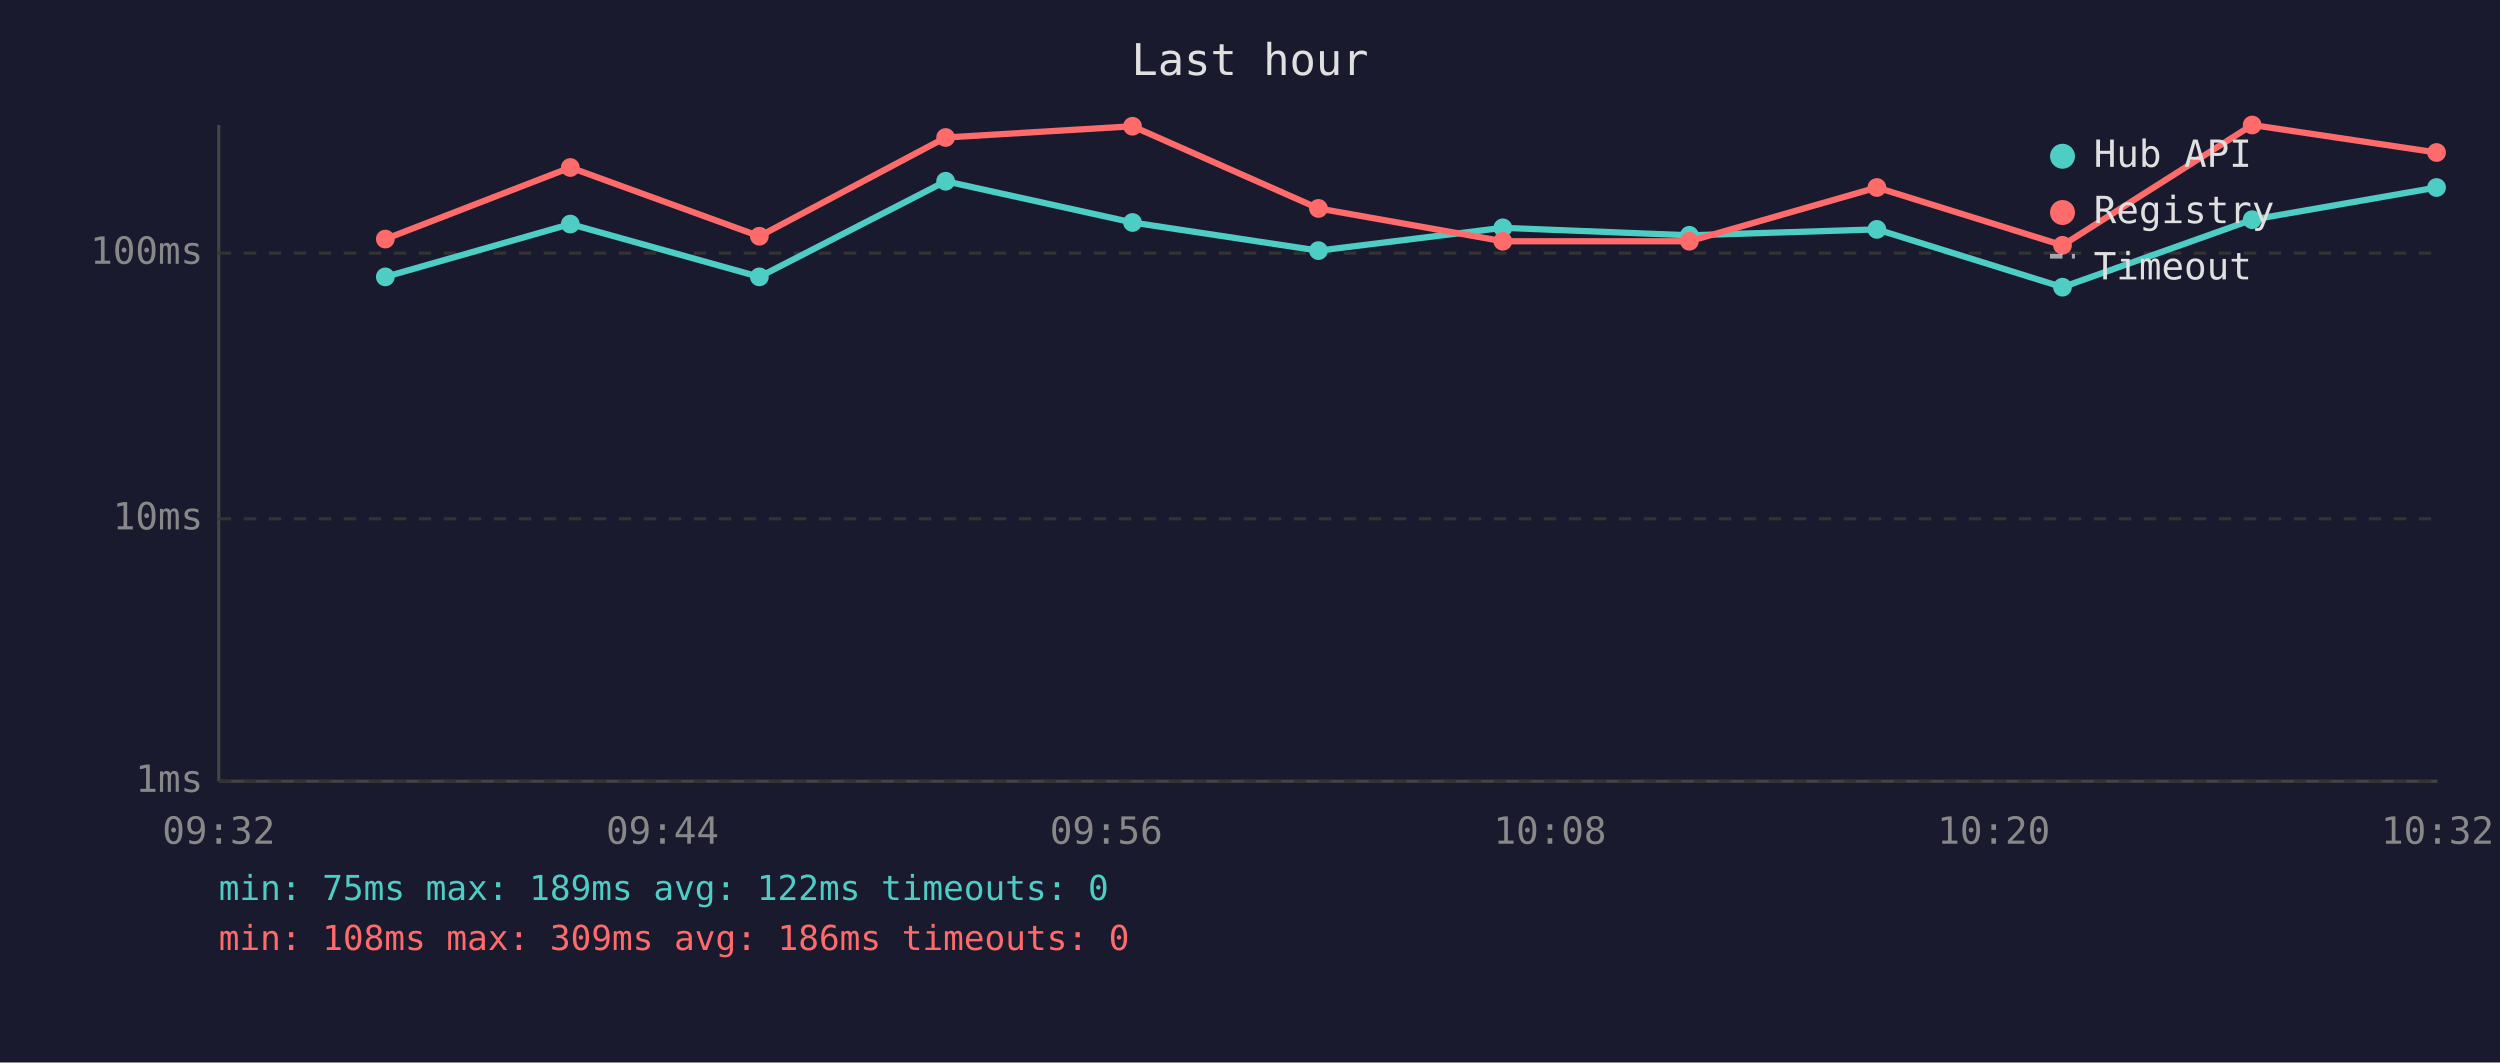
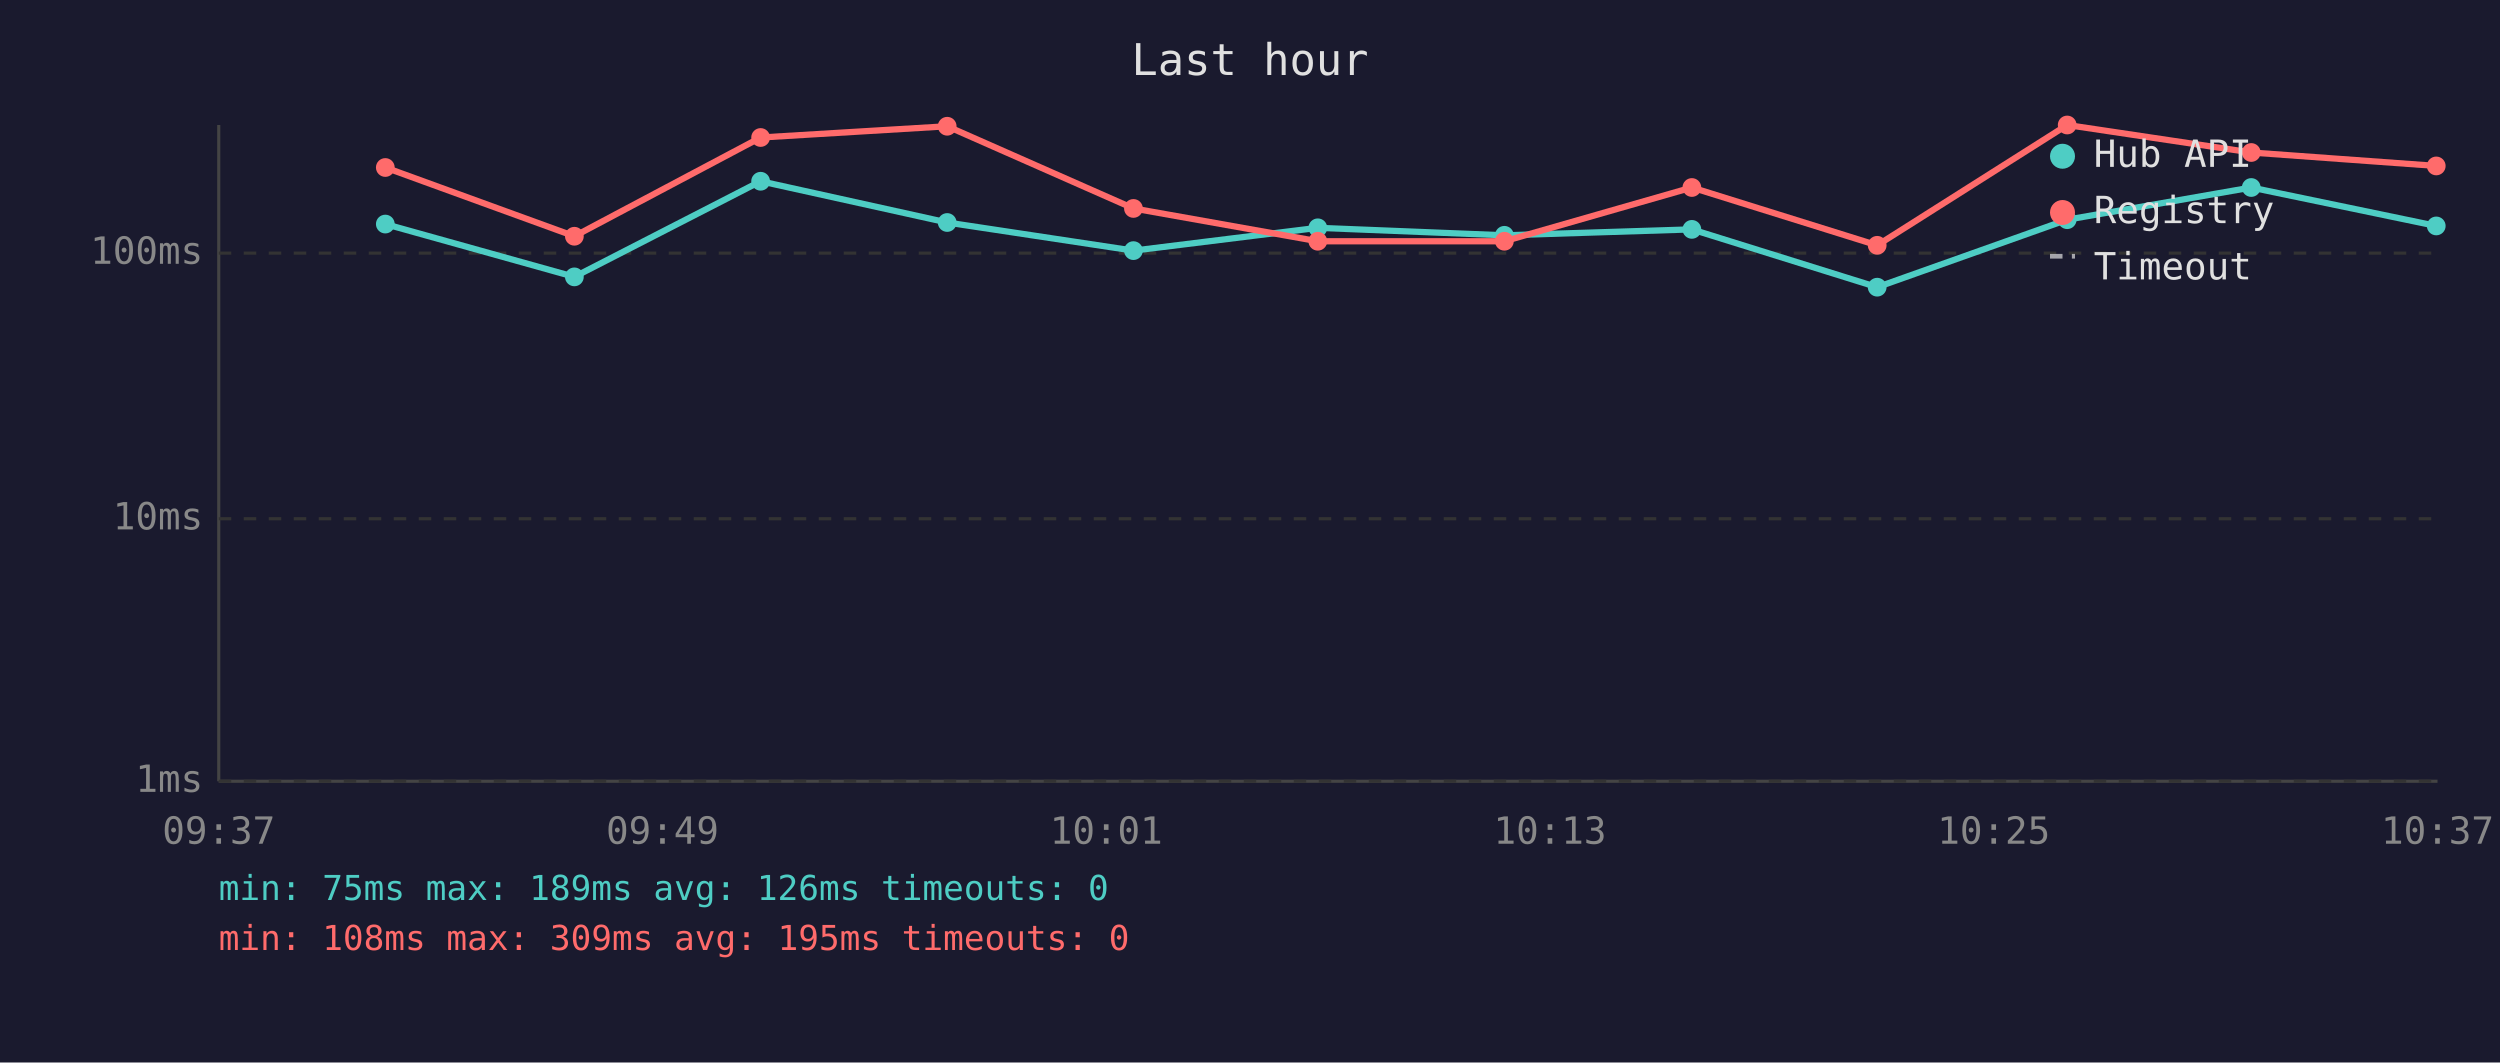
<svg xmlns="http://www.w3.org/2000/svg" viewBox="0 0 800 340" font-family="monospace" font-size="12">
  <rect width="800" height="340" fill="#1a1a2e" />
  <text x="400" y="24" fill="#e0e0e0" font-size="14" text-anchor="middle">Last hour</text>
  <line x1="70" y1="40" x2="70" y2="250" stroke="#444" stroke-width="1" />
  <line x1="70" y1="250" x2="780" y2="250" stroke="#444" stroke-width="1" />
  <line x1="70" y1="250" x2="780" y2="250" stroke="#333" stroke-width="1" stroke-dasharray="4" />
  <text x="65" y="250" fill="#888" text-anchor="end" dominant-baseline="middle">1ms</text>
  <line x1="70" y1="166" x2="780" y2="166" stroke="#333" stroke-width="1" stroke-dasharray="4" />
  <text x="65" y="166" fill="#888" text-anchor="end" dominant-baseline="middle">10ms</text>
  <line x1="70" y1="81" x2="780" y2="81" stroke="#333" stroke-width="1" stroke-dasharray="4" />
  <text x="65" y="81" fill="#888" text-anchor="end" dominant-baseline="middle">100ms</text>
-   <text x="70" y="270" fill="#888" text-anchor="middle">09:32</text>
-   <text x="212" y="270" fill="#888" text-anchor="middle">09:44</text>
-   <text x="354" y="270" fill="#888" text-anchor="middle">09:56</text>
-   <text x="496" y="270" fill="#888" text-anchor="middle">10:08</text>
-   <text x="638" y="270" fill="#888" text-anchor="middle">10:20</text>
-   <text x="780" y="270" fill="#888" text-anchor="middle">10:32</text>
-   <polyline points="123.3,88.6 182.5,71.7 243.0,88.6 302.6,58.0 362.4,71.2 421.9,80.2 480.9,72.9 540.6,75.3 600.6,73.4 660.0,91.9 720.7,70.3 779.7,60.0" fill="none" stroke="#4ecdc4" stroke-width="2" opacity="1" />
-   <circle cx="123.3" cy="88.6" r="3" fill="#4ecdc4" />
-   <circle cx="182.5" cy="71.7" r="3" fill="#4ecdc4" />
-   <circle cx="243.0" cy="88.6" r="3" fill="#4ecdc4" />
-   <circle cx="302.6" cy="58.0" r="3" fill="#4ecdc4" />
-   <circle cx="362.4" cy="71.2" r="3" fill="#4ecdc4" />
-   <circle cx="421.9" cy="80.2" r="3" fill="#4ecdc4" />
-   <circle cx="480.9" cy="72.9" r="3" fill="#4ecdc4" />
-   <circle cx="540.6" cy="75.3" r="3" fill="#4ecdc4" />
-   <circle cx="600.6" cy="73.4" r="3" fill="#4ecdc4" />
-   <circle cx="660.0" cy="91.9" r="3" fill="#4ecdc4" />
-   <circle cx="720.7" cy="70.3" r="3" fill="#4ecdc4" />
-   <circle cx="779.7" cy="60.0" r="3" fill="#4ecdc4" />
-   <polyline points="123.3,76.5 182.5,53.6 243.0,75.6 302.6,44.0 362.4,40.4 421.9,66.7 480.9,77.2 540.6,77.2 600.6,60.0 660.0,78.5 720.7,40.0 779.7,48.8" fill="none" stroke="#ff6b6b" stroke-width="2" opacity="1" />
-   <circle cx="123.3" cy="76.5" r="3" fill="#ff6b6b" />
-   <circle cx="182.5" cy="53.6" r="3" fill="#ff6b6b" />
-   <circle cx="243.0" cy="75.6" r="3" fill="#ff6b6b" />
-   <circle cx="302.6" cy="44.0" r="3" fill="#ff6b6b" />
-   <circle cx="362.4" cy="40.4" r="3" fill="#ff6b6b" />
-   <circle cx="421.9" cy="66.7" r="3" fill="#ff6b6b" />
-   <circle cx="480.9" cy="77.2" r="3" fill="#ff6b6b" />
-   <circle cx="540.6" cy="77.2" r="3" fill="#ff6b6b" />
-   <circle cx="600.6" cy="60.0" r="3" fill="#ff6b6b" />
-   <circle cx="660.0" cy="78.5" r="3" fill="#ff6b6b" />
-   <circle cx="720.7" cy="40.0" r="3" fill="#ff6b6b" />
-   <circle cx="779.7" cy="48.8" r="3" fill="#ff6b6b" />
+   <text x="70" y="270" fill="#888" text-anchor="middle">09:37</text>
+   <text x="212" y="270" fill="#888" text-anchor="middle">09:49</text>
+   <text x="354" y="270" fill="#888" text-anchor="middle">10:01</text>
+   <text x="496" y="270" fill="#888" text-anchor="middle">10:13</text>
+   <text x="638" y="270" fill="#888" text-anchor="middle">10:25</text>
+   <text x="780" y="270" fill="#888" text-anchor="middle">10:37</text>
+   <polyline points="123.3,71.7 183.8,88.6 243.4,58.0 303.1,71.2 362.7,80.2 421.7,72.9 481.4,75.3 541.4,73.4 600.7,91.9 661.5,70.3 720.4,60.0 779.6,72.3" fill="none" stroke="#4ecdc4" stroke-width="2" opacity="1" />
+   <circle cx="123.3" cy="71.7" r="3" fill="#4ecdc4" />
+   <circle cx="183.8" cy="88.6" r="3" fill="#4ecdc4" />
+   <circle cx="243.4" cy="58.0" r="3" fill="#4ecdc4" />
+   <circle cx="303.1" cy="71.2" r="3" fill="#4ecdc4" />
+   <circle cx="362.7" cy="80.2" r="3" fill="#4ecdc4" />
+   <circle cx="421.7" cy="72.9" r="3" fill="#4ecdc4" />
+   <circle cx="481.4" cy="75.3" r="3" fill="#4ecdc4" />
+   <circle cx="541.4" cy="73.4" r="3" fill="#4ecdc4" />
+   <circle cx="600.7" cy="91.9" r="3" fill="#4ecdc4" />
+   <circle cx="661.5" cy="70.3" r="3" fill="#4ecdc4" />
+   <circle cx="720.4" cy="60.0" r="3" fill="#4ecdc4" />
+   <circle cx="779.6" cy="72.3" r="3" fill="#4ecdc4" />
+   <polyline points="123.3,53.6 183.8,75.6 243.4,44.0 303.1,40.4 362.7,66.7 421.7,77.2 481.4,77.2 541.4,60.0 600.7,78.5 661.5,40.0 720.4,48.8 779.6,53.1" fill="none" stroke="#ff6b6b" stroke-width="2" opacity="1" />
+   <circle cx="123.3" cy="53.6" r="3" fill="#ff6b6b" />
+   <circle cx="183.8" cy="75.6" r="3" fill="#ff6b6b" />
+   <circle cx="243.4" cy="44.0" r="3" fill="#ff6b6b" />
+   <circle cx="303.1" cy="40.4" r="3" fill="#ff6b6b" />
+   <circle cx="362.7" cy="66.7" r="3" fill="#ff6b6b" />
+   <circle cx="421.7" cy="77.2" r="3" fill="#ff6b6b" />
+   <circle cx="481.4" cy="77.2" r="3" fill="#ff6b6b" />
+   <circle cx="541.4" cy="60.0" r="3" fill="#ff6b6b" />
+   <circle cx="600.7" cy="78.5" r="3" fill="#ff6b6b" />
+   <circle cx="661.5" cy="40.0" r="3" fill="#ff6b6b" />
+   <circle cx="720.4" cy="48.8" r="3" fill="#ff6b6b" />
+   <circle cx="779.6" cy="53.1" r="3" fill="#ff6b6b" />
  <circle cx="660" cy="50" r="4" fill="#4ecdc4" />
  <text x="670" y="50" fill="#e0e0e0" dominant-baseline="middle">Hub API</text>
  <circle cx="660" cy="68" r="4" fill="#ff6b6b" />
  <text x="670" y="68" fill="#e0e0e0" dominant-baseline="middle">Registry</text>
  <line x1="656" y1="82" x2="664" y2="82" stroke="#e0e0e0" stroke-width="1.5" stroke-dasharray="4,3" opacity="0.7" />
  <text x="670" y="86" fill="#e0e0e0" dominant-baseline="middle">Timeout</text>
-   <text x="70" y="288" fill="#4ecdc4" font-size="11">min: 75ms  max: 189ms  avg: 122ms  timeouts: 0</text>
-   <text x="70" y="304" fill="#ff6b6b" font-size="11">min: 108ms  max: 309ms  avg: 186ms  timeouts: 0</text>
+   <text x="70" y="288" fill="#4ecdc4" font-size="11">min: 75ms  max: 189ms  avg: 126ms  timeouts: 0</text>
+   <text x="70" y="304" fill="#ff6b6b" font-size="11">min: 108ms  max: 309ms  avg: 195ms  timeouts: 0</text>
</svg>
